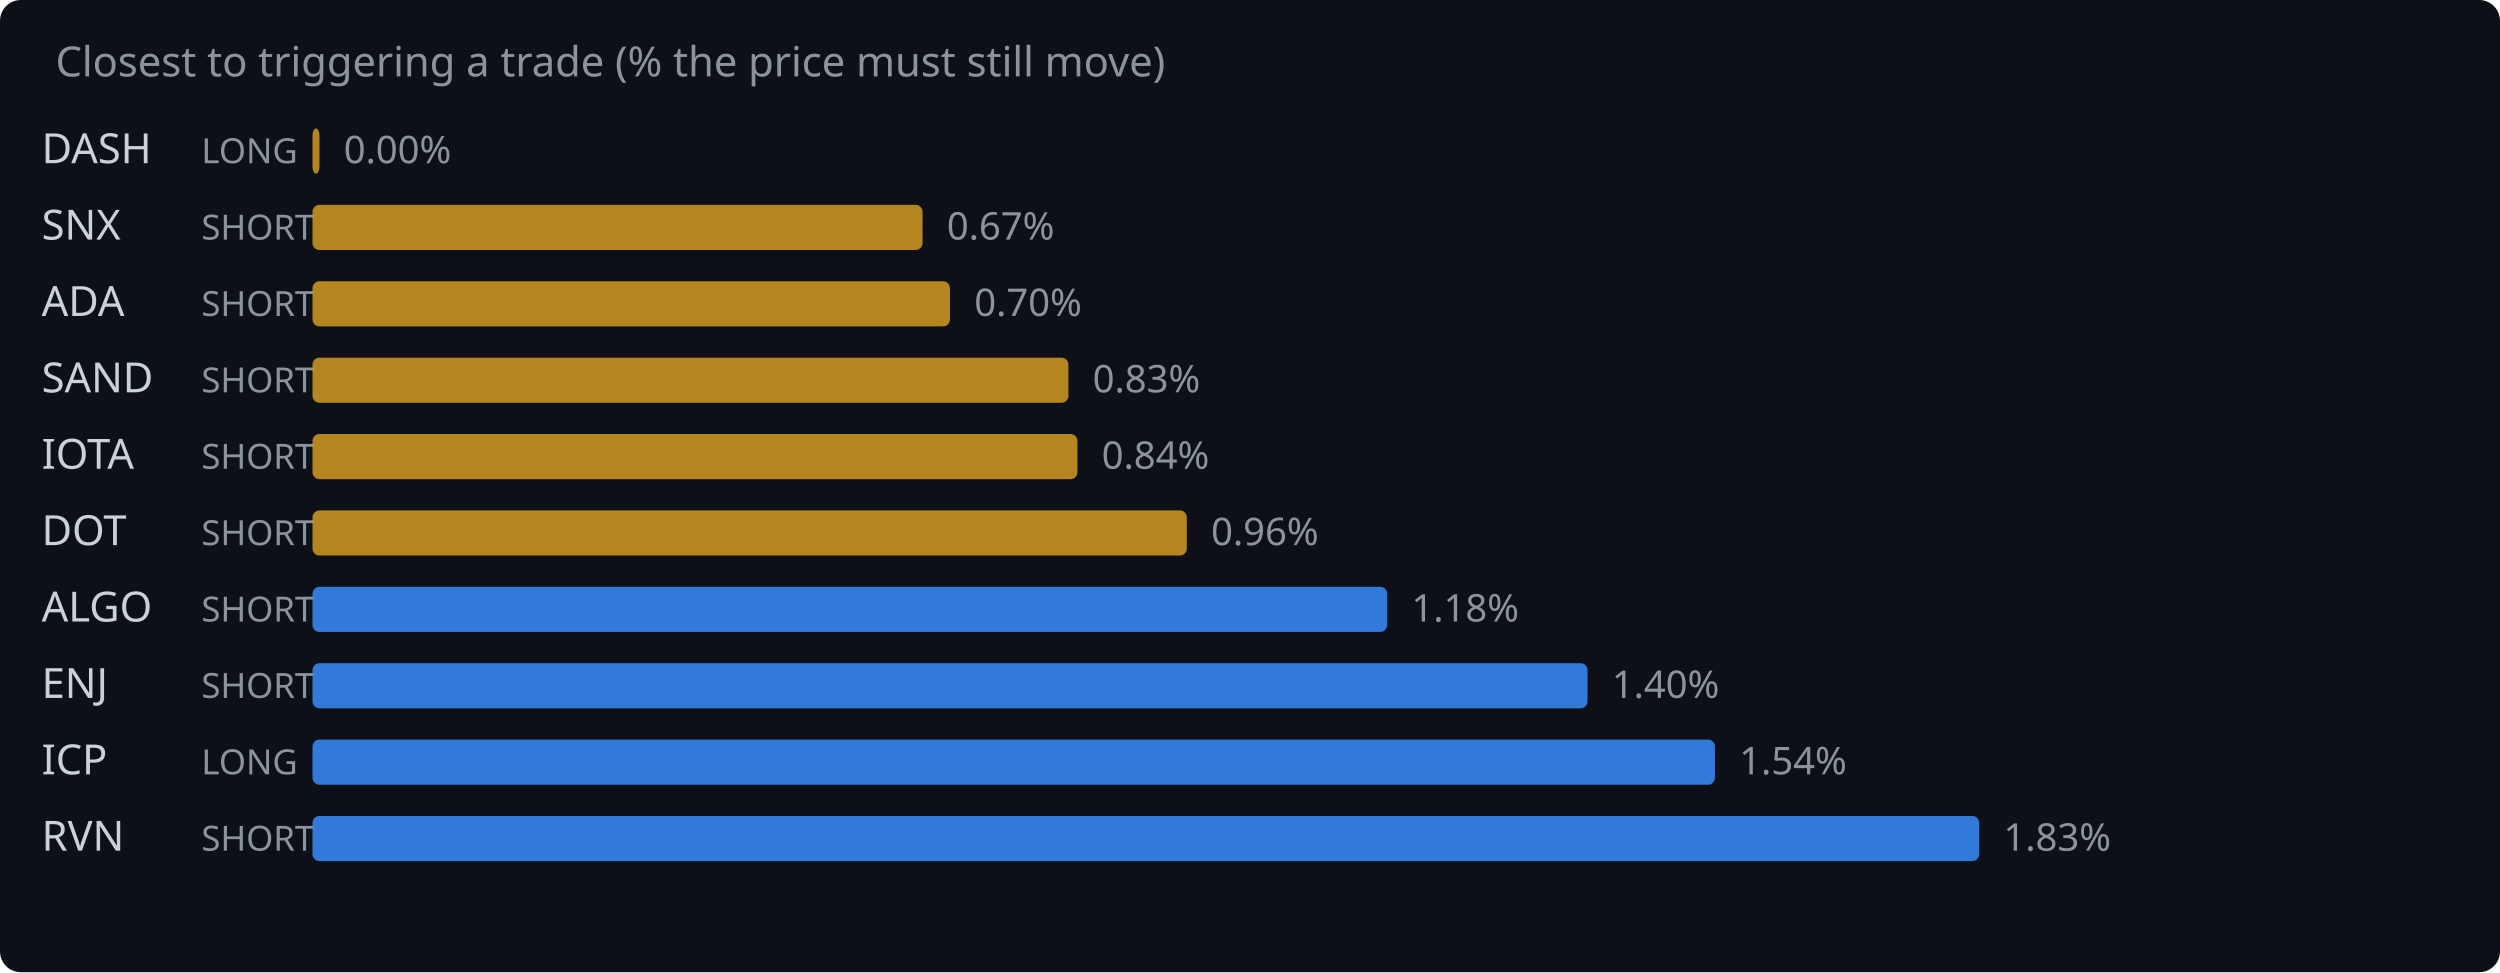
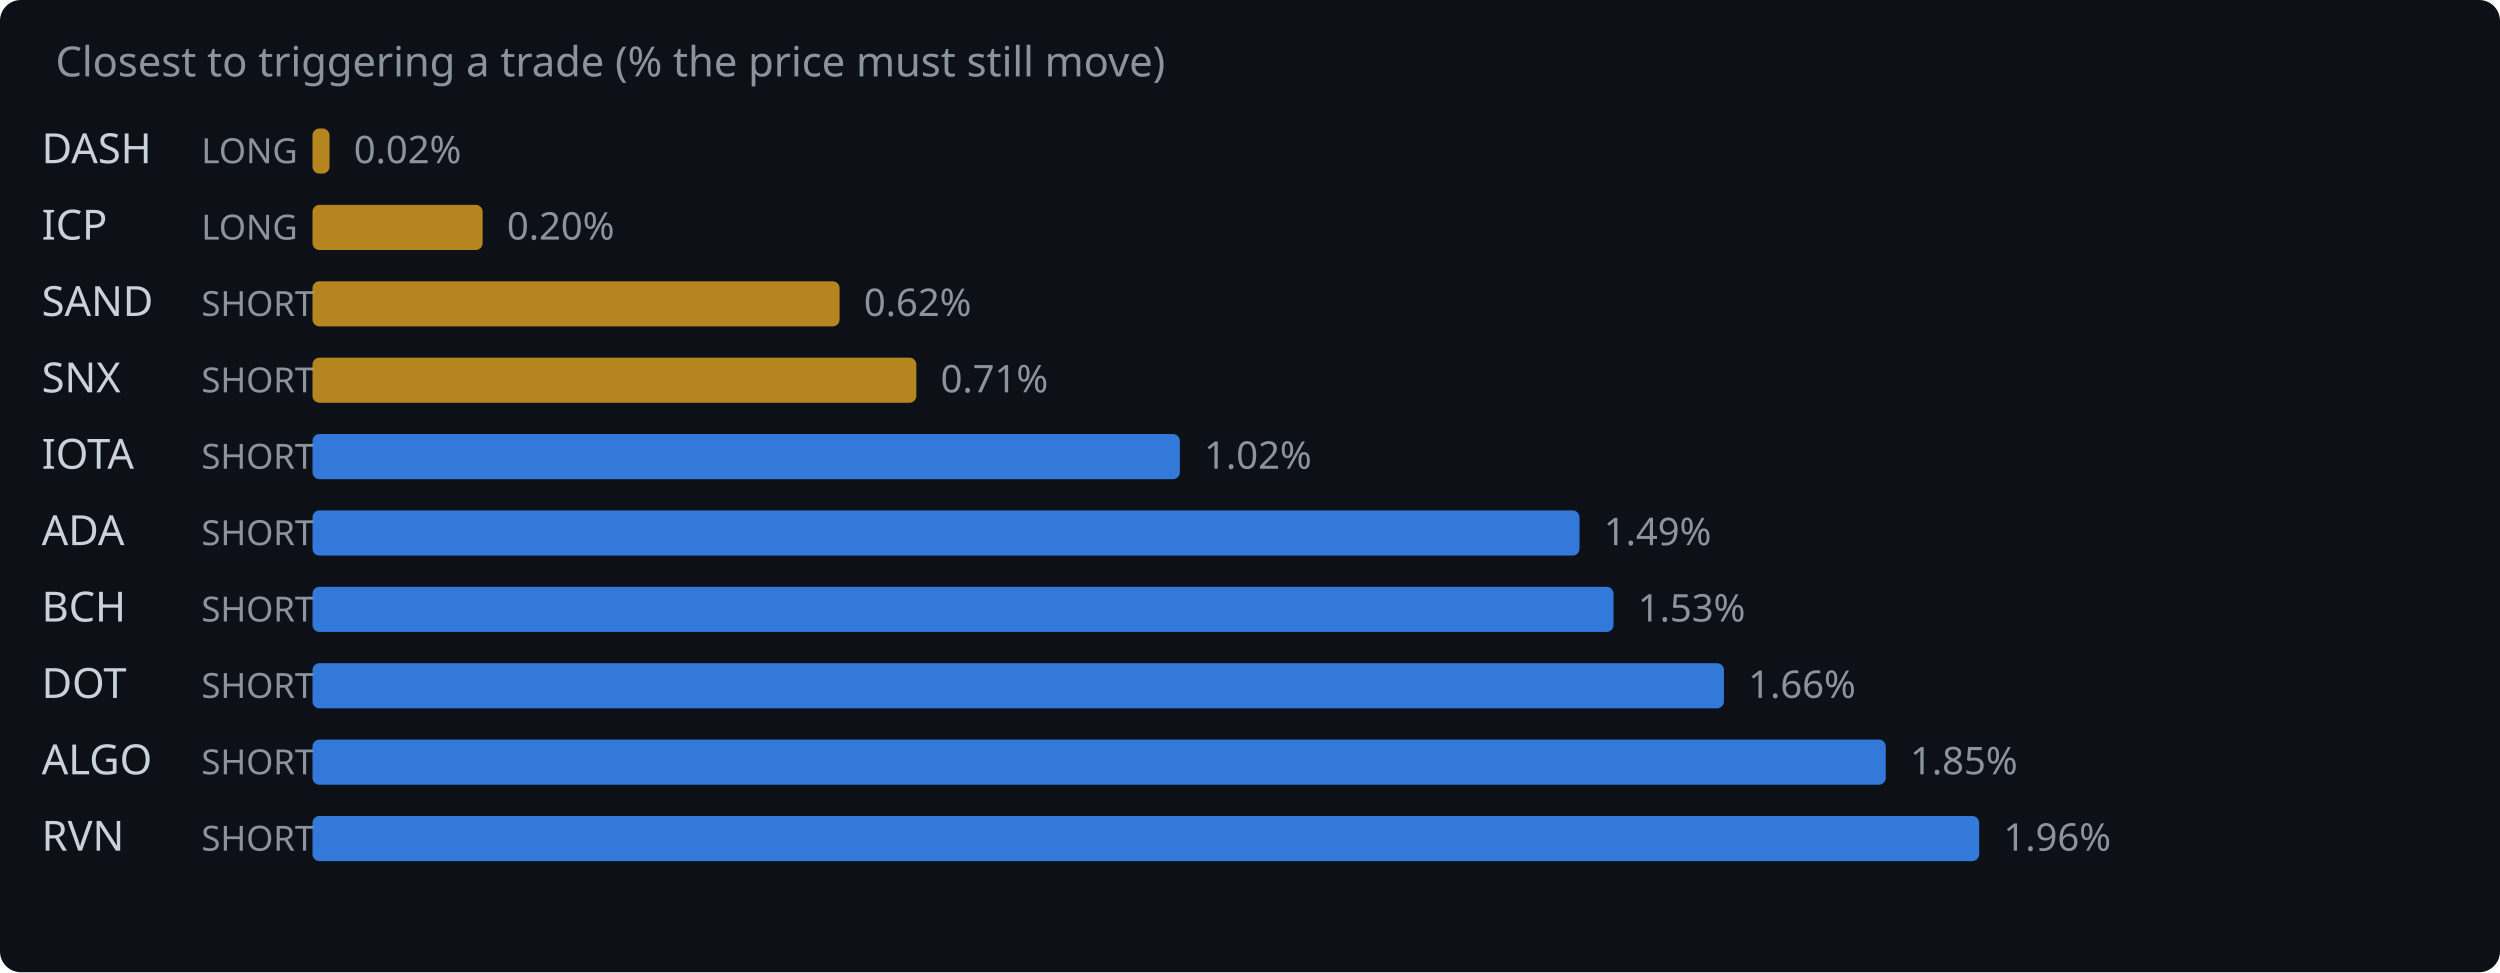
<svg xmlns="http://www.w3.org/2000/svg" width="720" height="280" viewBox="0 0 720 280">
  <rect width="720" height="280" fill="#0d1117" rx="6" />
  <text x="16" y="22" fill="#8b949e" font-family="system-ui,sans-serif" font-size="12">Closest to triggering a trade (% the price must still move)</text>
  <text x="12" y="47" fill="#c9d1d9" font-family="system-ui,sans-serif" font-size="12">DASH</text>
  <text x="58" y="47" fill="#8b949e" font-family="system-ui,sans-serif" font-size="10">LONG</text>
-   <rect x="90" y="37" width="2.0" height="13" rx="2" fill="#d29922" opacity="0.85" />
-   <text x="99.0" y="47" fill="#8b949e" font-family="system-ui,sans-serif" font-size="11">0.00%</text>
-   <text x="12" y="69" fill="#c9d1d9" font-family="system-ui,sans-serif" font-size="12">SNX</text>
-   <text x="58" y="69" fill="#8b949e" font-family="system-ui,sans-serif" font-size="10">SHORT</text>
-   <rect x="90" y="59" width="175.7" height="13" rx="2" fill="#d29922" opacity="0.85" />
-   <text x="272.7" y="69" fill="#8b949e" font-family="system-ui,sans-serif" font-size="11">0.67%</text>
-   <text x="12" y="91" fill="#c9d1d9" font-family="system-ui,sans-serif" font-size="12">ADA</text>
+   <rect x="90" y="37" width="4.9" height="13" rx="2" fill="#d29922" opacity="0.85" />
+   <text x="101.9" y="47" fill="#8b949e" font-family="system-ui,sans-serif" font-size="11">0.02%</text>
+   <text x="12" y="69" fill="#c9d1d9" font-family="system-ui,sans-serif" font-size="12">ICP</text>
+   <text x="58" y="69" fill="#8b949e" font-family="system-ui,sans-serif" font-size="10">LONG</text>
+   <rect x="90" y="59" width="49.0" height="13" rx="2" fill="#d29922" opacity="0.85" />
+   <text x="146.0" y="69" fill="#8b949e" font-family="system-ui,sans-serif" font-size="11">0.20%</text>
+   <text x="12" y="91" fill="#c9d1d9" font-family="system-ui,sans-serif" font-size="12">SAND</text>
  <text x="58" y="91" fill="#8b949e" font-family="system-ui,sans-serif" font-size="10">SHORT</text>
-   <rect x="90" y="81" width="183.6" height="13" rx="2" fill="#d29922" opacity="0.85" />
-   <text x="280.6" y="91" fill="#8b949e" font-family="system-ui,sans-serif" font-size="11">0.70%</text>
-   <text x="12" y="113" fill="#c9d1d9" font-family="system-ui,sans-serif" font-size="12">SAND</text>
+   <rect x="90" y="81" width="151.8" height="13" rx="2" fill="#d29922" opacity="0.85" />
+   <text x="248.8" y="91" fill="#8b949e" font-family="system-ui,sans-serif" font-size="11">0.62%</text>
+   <text x="12" y="113" fill="#c9d1d9" font-family="system-ui,sans-serif" font-size="12">SNX</text>
  <text x="58" y="113" fill="#8b949e" font-family="system-ui,sans-serif" font-size="10">SHORT</text>
-   <rect x="90" y="103" width="217.7" height="13" rx="2" fill="#d29922" opacity="0.85" />
-   <text x="314.7" y="113" fill="#8b949e" font-family="system-ui,sans-serif" font-size="11">0.83%</text>
+   <rect x="90" y="103" width="173.9" height="13" rx="2" fill="#d29922" opacity="0.85" />
+   <text x="270.9" y="113" fill="#8b949e" font-family="system-ui,sans-serif" font-size="11">0.71%</text>
  <text x="12" y="135" fill="#c9d1d9" font-family="system-ui,sans-serif" font-size="12">IOTA</text>
  <text x="58" y="135" fill="#8b949e" font-family="system-ui,sans-serif" font-size="10">SHORT</text>
-   <rect x="90" y="125" width="220.3" height="13" rx="2" fill="#d29922" opacity="0.85" />
-   <text x="317.3" y="135" fill="#8b949e" font-family="system-ui,sans-serif" font-size="11">0.84%</text>
-   <text x="12" y="157" fill="#c9d1d9" font-family="system-ui,sans-serif" font-size="12">DOT</text>
+   <rect x="90" y="125" width="249.8" height="13" rx="2" fill="#388bfd" opacity="0.85" />
+   <text x="346.8" y="135" fill="#8b949e" font-family="system-ui,sans-serif" font-size="11">1.02%</text>
+   <text x="12" y="157" fill="#c9d1d9" font-family="system-ui,sans-serif" font-size="12">ADA</text>
  <text x="58" y="157" fill="#8b949e" font-family="system-ui,sans-serif" font-size="10">SHORT</text>
-   <rect x="90" y="147" width="251.8" height="13" rx="2" fill="#d29922" opacity="0.85" />
-   <text x="348.8" y="157" fill="#8b949e" font-family="system-ui,sans-serif" font-size="11">0.96%</text>
-   <text x="12" y="179" fill="#c9d1d9" font-family="system-ui,sans-serif" font-size="12">ALGO</text>
+   <rect x="90" y="147" width="364.9" height="13" rx="2" fill="#388bfd" opacity="0.85" />
+   <text x="461.9" y="157" fill="#8b949e" font-family="system-ui,sans-serif" font-size="11">1.49%</text>
+   <text x="12" y="179" fill="#c9d1d9" font-family="system-ui,sans-serif" font-size="12">BCH</text>
  <text x="58" y="179" fill="#8b949e" font-family="system-ui,sans-serif" font-size="10">SHORT</text>
-   <rect x="90" y="169" width="309.5" height="13" rx="2" fill="#388bfd" opacity="0.85" />
-   <text x="406.5" y="179" fill="#8b949e" font-family="system-ui,sans-serif" font-size="11">1.18%</text>
-   <text x="12" y="201" fill="#c9d1d9" font-family="system-ui,sans-serif" font-size="12">ENJ</text>
+   <rect x="90" y="169" width="374.7" height="13" rx="2" fill="#388bfd" opacity="0.85" />
+   <text x="471.7" y="179" fill="#8b949e" font-family="system-ui,sans-serif" font-size="11">1.53%</text>
+   <text x="12" y="201" fill="#c9d1d9" font-family="system-ui,sans-serif" font-size="12">DOT</text>
  <text x="58" y="201" fill="#8b949e" font-family="system-ui,sans-serif" font-size="10">SHORT</text>
-   <rect x="90" y="191" width="367.2" height="13" rx="2" fill="#388bfd" opacity="0.85" />
-   <text x="464.2" y="201" fill="#8b949e" font-family="system-ui,sans-serif" font-size="11">1.40%</text>
-   <text x="12" y="223" fill="#c9d1d9" font-family="system-ui,sans-serif" font-size="12">ICP</text>
-   <text x="58" y="223" fill="#8b949e" font-family="system-ui,sans-serif" font-size="10">LONG</text>
-   <rect x="90" y="213" width="403.9" height="13" rx="2" fill="#388bfd" opacity="0.85" />
-   <text x="500.9" y="223" fill="#8b949e" font-family="system-ui,sans-serif" font-size="11">1.54%</text>
+   <rect x="90" y="191" width="406.5" height="13" rx="2" fill="#388bfd" opacity="0.85" />
+   <text x="503.5" y="201" fill="#8b949e" font-family="system-ui,sans-serif" font-size="11">1.66%</text>
+   <text x="12" y="223" fill="#c9d1d9" font-family="system-ui,sans-serif" font-size="12">ALGO</text>
+   <text x="58" y="223" fill="#8b949e" font-family="system-ui,sans-serif" font-size="10">SHORT</text>
+   <rect x="90" y="213" width="453.1" height="13" rx="2" fill="#388bfd" opacity="0.85" />
+   <text x="550.1" y="223" fill="#8b949e" font-family="system-ui,sans-serif" font-size="11">1.85%</text>
  <text x="12" y="245" fill="#c9d1d9" font-family="system-ui,sans-serif" font-size="12">RVN</text>
  <text x="58" y="245" fill="#8b949e" font-family="system-ui,sans-serif" font-size="10">SHORT</text>
  <rect x="90" y="235" width="480.0" height="13" rx="2" fill="#388bfd" opacity="0.85" />
-   <text x="577.0" y="245" fill="#8b949e" font-family="system-ui,sans-serif" font-size="11">1.83%</text>
+   <text x="577.0" y="245" fill="#8b949e" font-family="system-ui,sans-serif" font-size="11">1.96%</text>
</svg>
